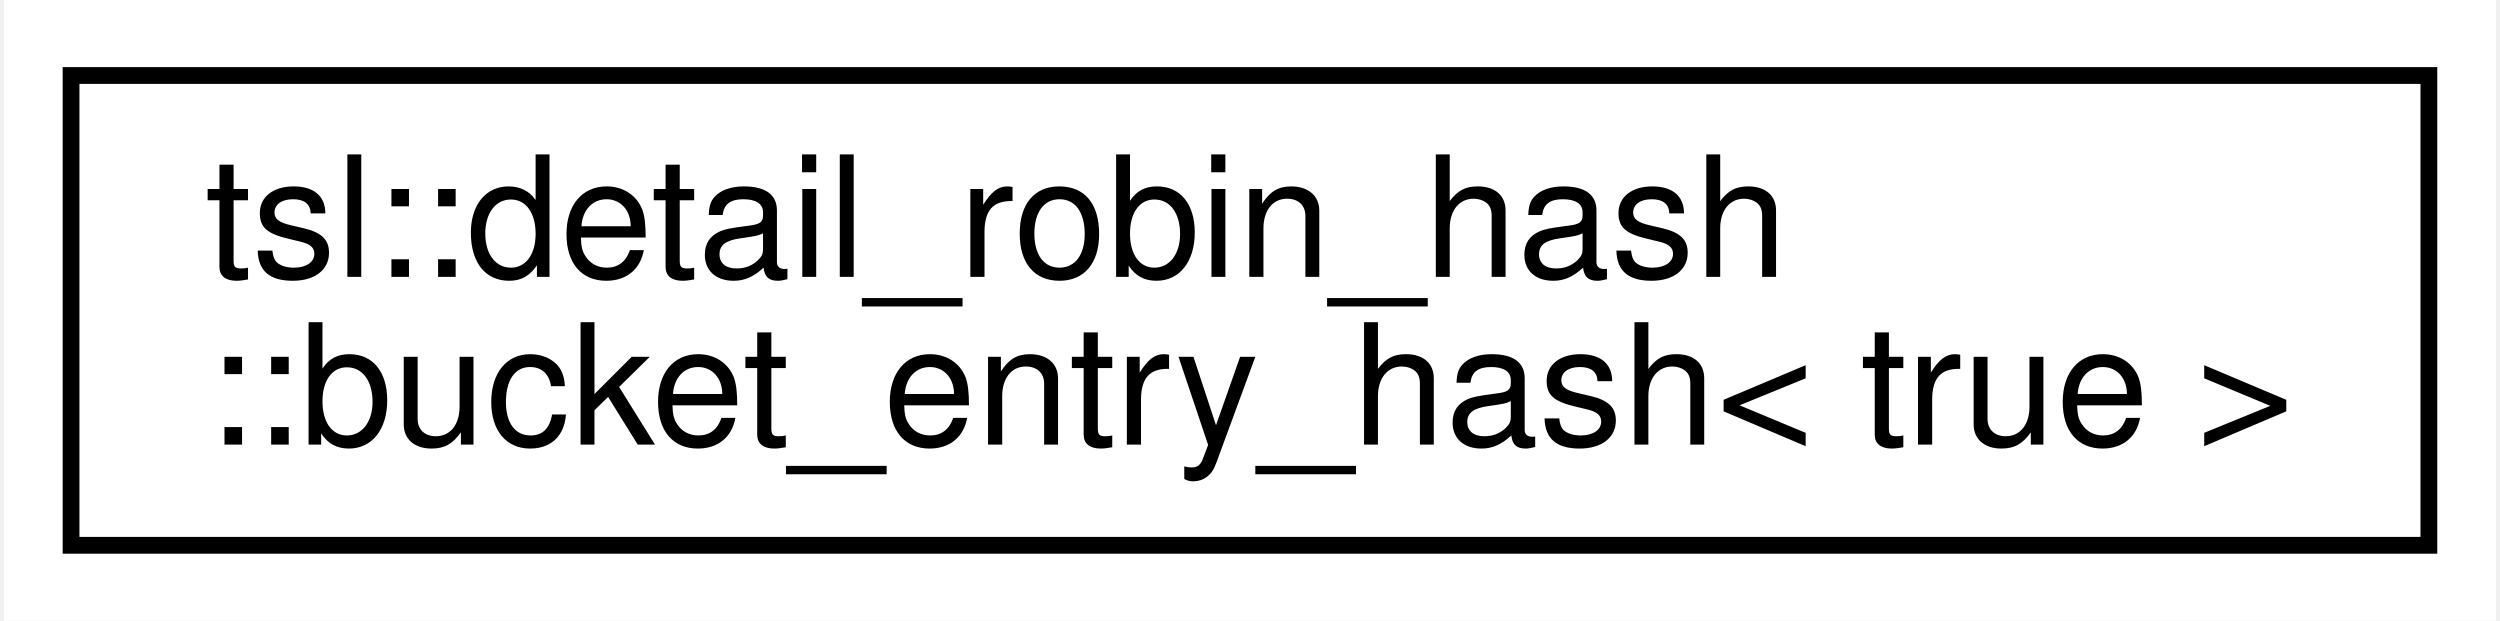
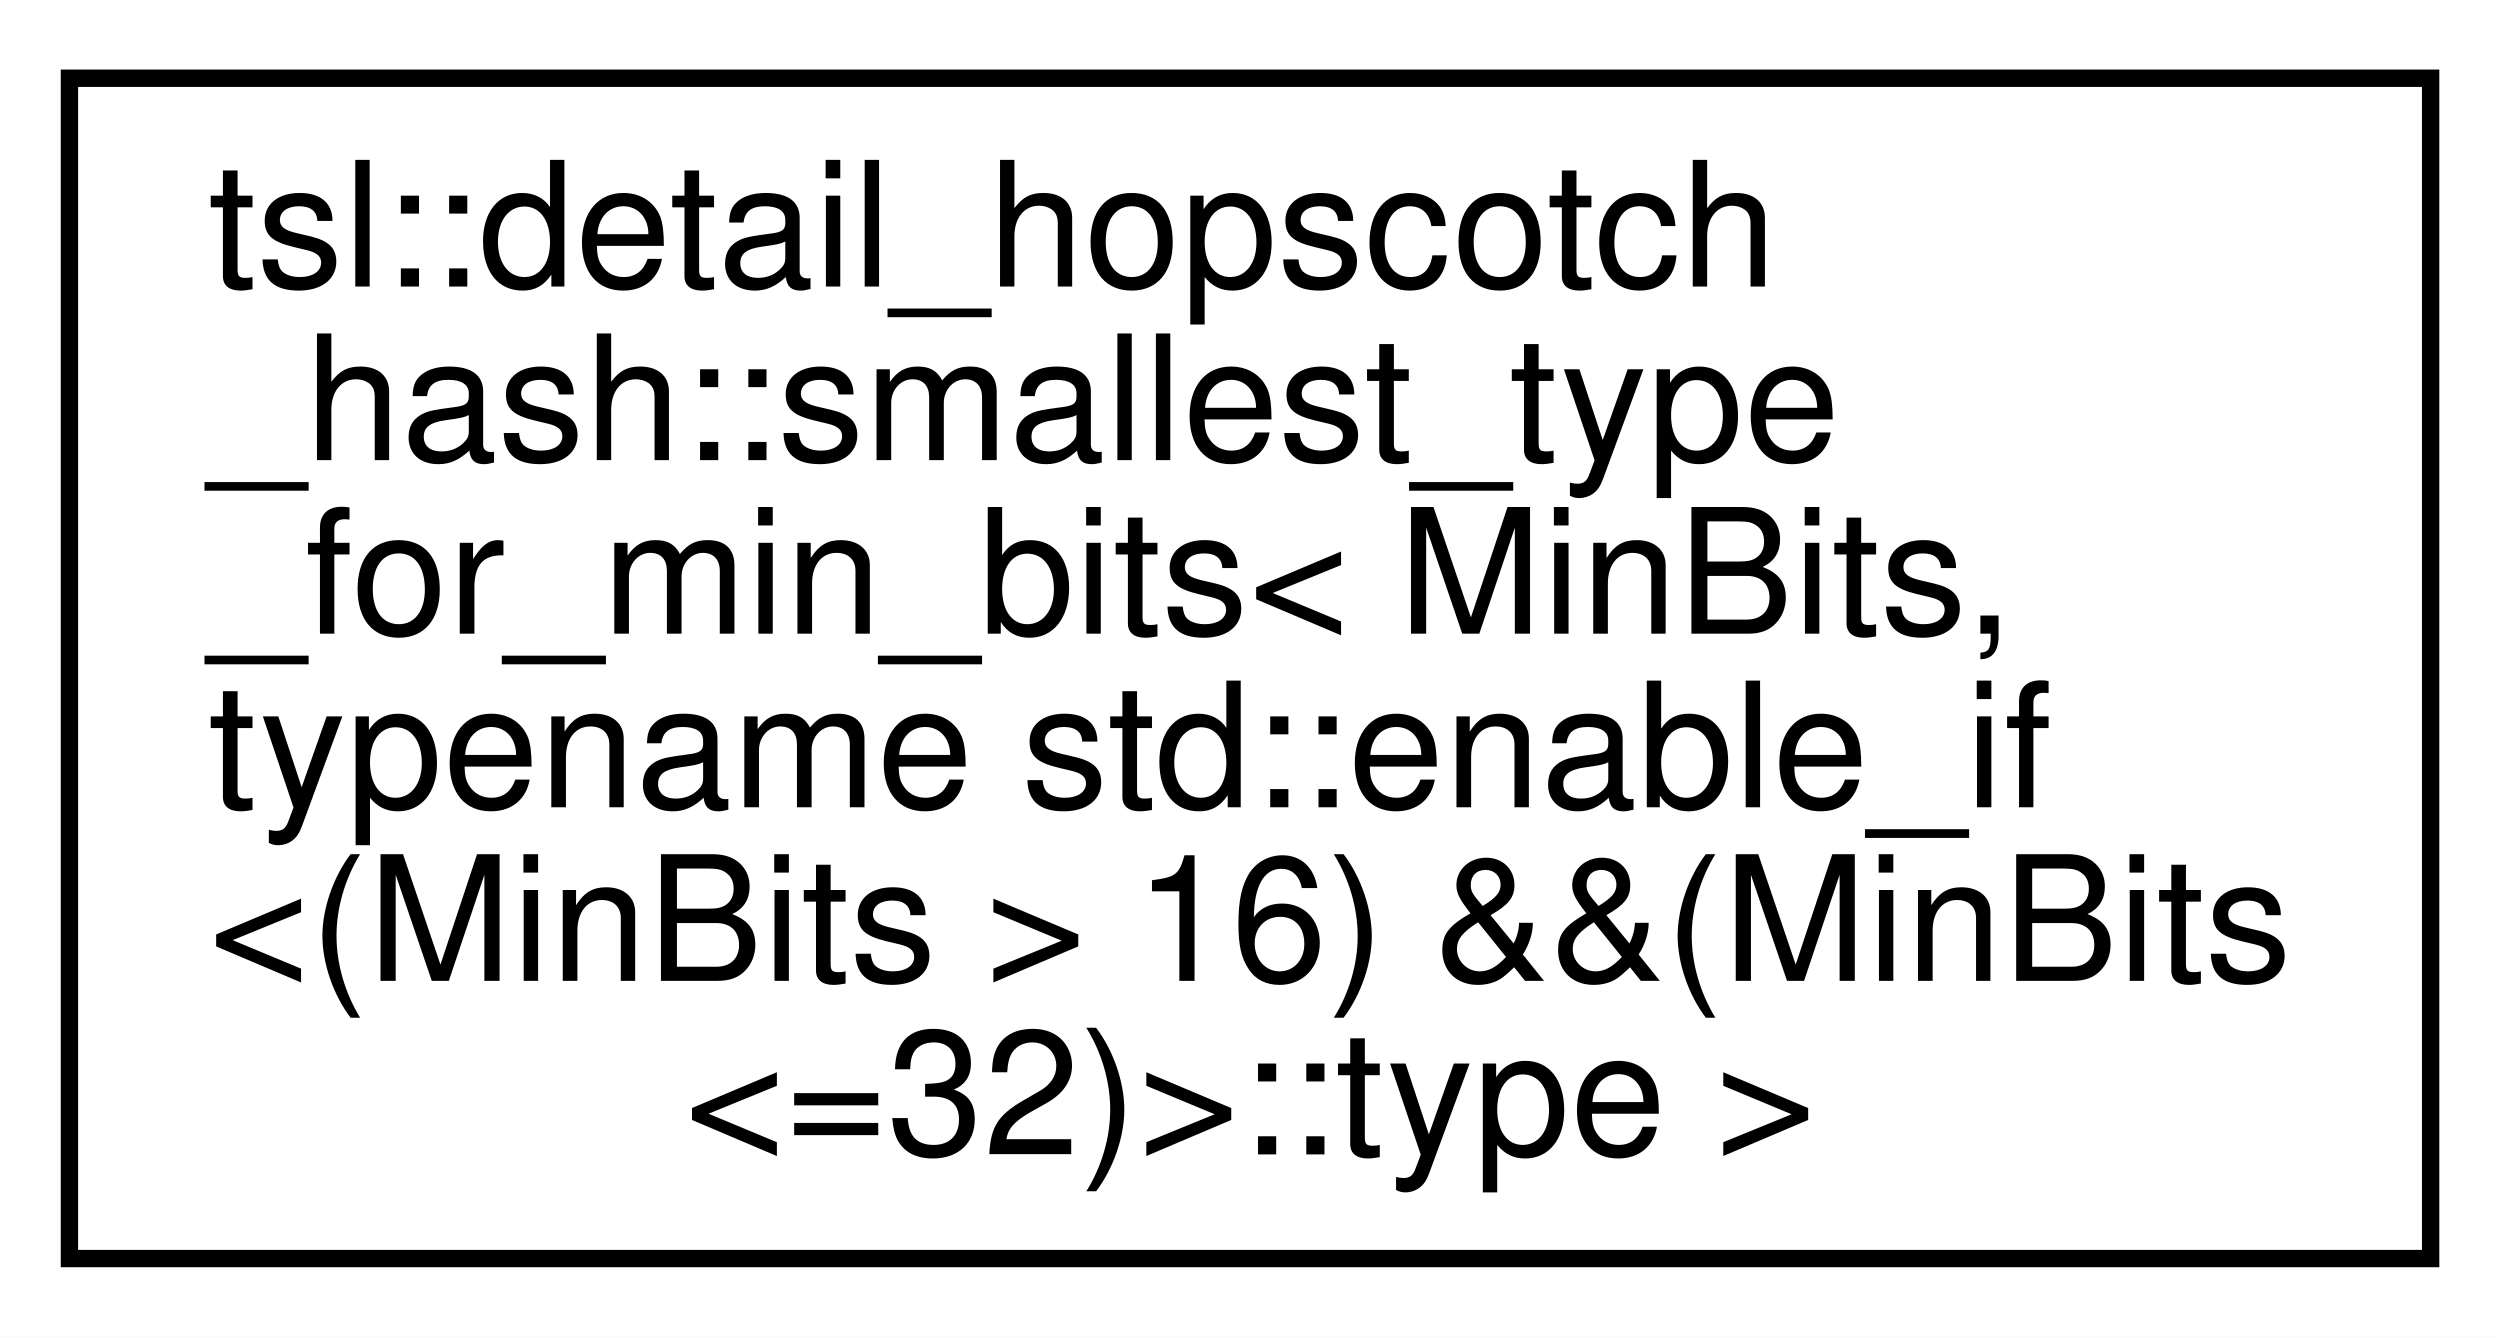
- <svg xmlns="http://www.w3.org/2000/svg" xmlns:xlink="http://www.w3.org/1999/xlink" width="149pt" height="37pt" viewBox="0.00 0.00 148.53 37.00">
-   <g id="graph0" class="graph" transform="scale(1 1) rotate(0) translate(4 33)">
-     <polygon fill="#ffffff" stroke="transparent" points="-4,4 -4,-33 144.526,-33 144.526,4 -4,4" />
+ <svg xmlns="http://www.w3.org/2000/svg" xmlns:xlink="http://www.w3.org/1999/xlink" width="144pt" height="77pt" viewBox="0.00 0.00 144.03 77.00">
+   <g id="graph0" class="graph" transform="scale(1 1) rotate(0) translate(4 73)">
+     <polygon fill="#ffffff" stroke="transparent" points="-4,4 -4,-73 140.034,-73 140.034,4 -4,4" />
    <g id="node1" class="node">
      <g id="a_node1">
-         <a xlink:href="classtsl_1_1detail__robin__hash_1_1bucket__entry__hash_3_01true_01_4.html" target="_top" xlink:title=" ">
-           <polygon fill="#ffffff" stroke="#000000" points="0,-.5 0,-28.5 140.526,-28.5 140.526,-.5 0,-.5" />
-           <text text-anchor="start" x="8" y="-16.5" font-family="Helvetica,sans-Serif" font-size="10.00" fill="#000000">tsl::detail_robin_hash</text>
-           <text text-anchor="middle" x="70.263" y="-6.5" font-family="Helvetica,sans-Serif" font-size="10.00" fill="#000000">::bucket_entry_hash&lt; true &gt;</text>
+         <a xlink:href="classtsl_1_1detail__hopscotch__hash_1_1smallest__type__for__min__bits_3_01MinBits_00_01typename_487fdd62c2eb413518534861845581d5.html" target="_top" xlink:title=" ">
+           <polygon fill="#ffffff" stroke="#000000" points="0,-.5 0,-68.5 136.034,-68.5 136.034,-.5 0,-.5" />
+           <text text-anchor="start" x="8" y="-56.5" font-family="Helvetica,sans-Serif" font-size="10.00" fill="#000000">tsl::detail_hopscotch</text>
+           <text text-anchor="start" x="8" y="-46.5" font-family="Helvetica,sans-Serif" font-size="10.00" fill="#000000">_hash::smallest_type</text>
+           <text text-anchor="start" x="8" y="-36.5" font-family="Helvetica,sans-Serif" font-size="10.00" fill="#000000">_for_min_bits&lt; MinBits,</text>
+           <text text-anchor="start" x="8" y="-26.5" font-family="Helvetica,sans-Serif" font-size="10.00" fill="#000000"> typename std::enable_if</text>
+           <text text-anchor="start" x="8" y="-16.5" font-family="Helvetica,sans-Serif" font-size="10.00" fill="#000000">&lt;(MinBits &gt; 16) &amp;&amp;(MinBits</text>
+           <text text-anchor="middle" x="68.017" y="-6.5" font-family="Helvetica,sans-Serif" font-size="10.00" fill="#000000">&lt;=32)&gt;::type &gt;</text>
        </a>
      </g>
    </g>
  </g>
</svg>
